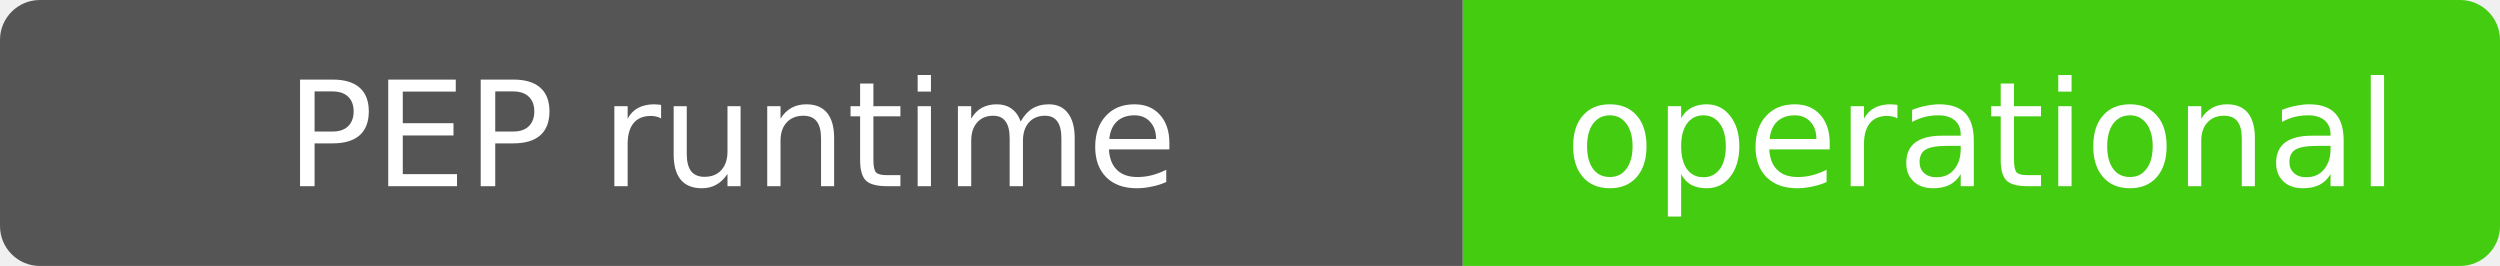
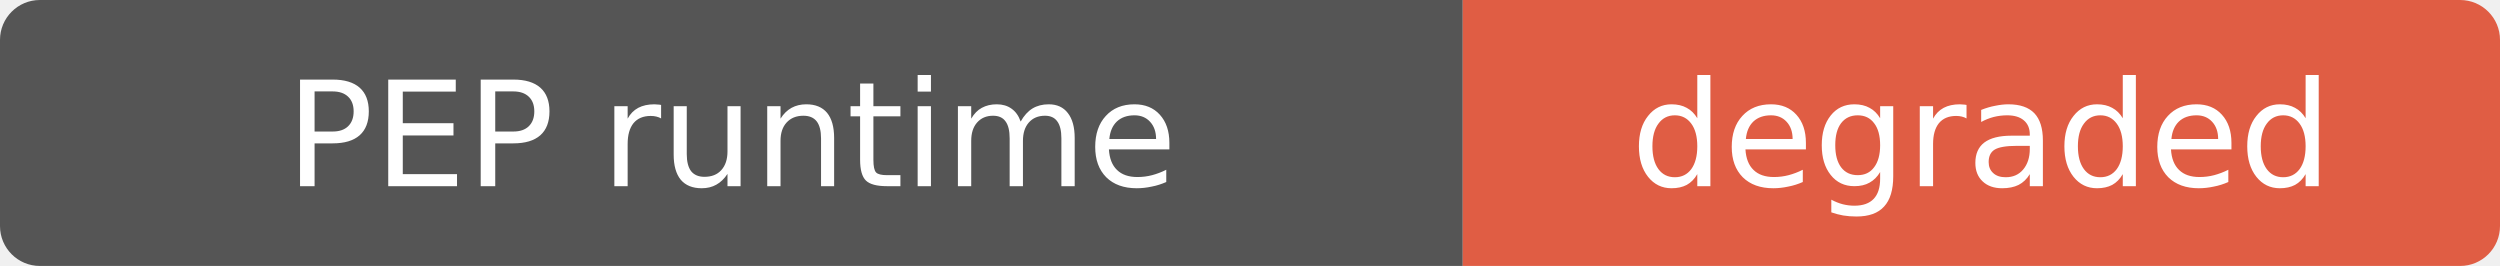
- <svg xmlns="http://www.w3.org/2000/svg" width="188" height="20" role="img" aria-label="PEP runtime: operational — warnings: 5 current PEP source item(s) expose no screenable identity after all supported name fields; retained as explicit source-quality exceptions; 40 supplementary live PEP lookup(s) errored">
+ <svg xmlns="http://www.w3.org/2000/svg" width="188" height="20" role="img" aria-label="PEP runtime: degraded — daily screen reports the worldwide PEP layer as partial; worldwide PEP artifact is partial: 418394/418399 — warnings: 56 supplementary live PEP lookup(s) errored">
  <clipPath id="r">
    <rect width="188" height="20" rx="3" />
  </clipPath>
  <g clip-path="url(#r)">
    <rect width="110" height="20" fill="#555" />
-     <rect x="110" width="78" height="20" fill="#4c1" />
+     <rect x="110" width="78" height="20" fill="#e05d44" />
  </g>
  <g fill="#fff" text-anchor="middle" font-family="Verdana,Geneva,DejaVu Sans,sans-serif" font-size="11">
    <text x="55" y="14">PEP runtime</text>
-     <text x="149" y="14">operational</text>
+     <text x="149" y="14">degraded</text>
  </g>
</svg>
